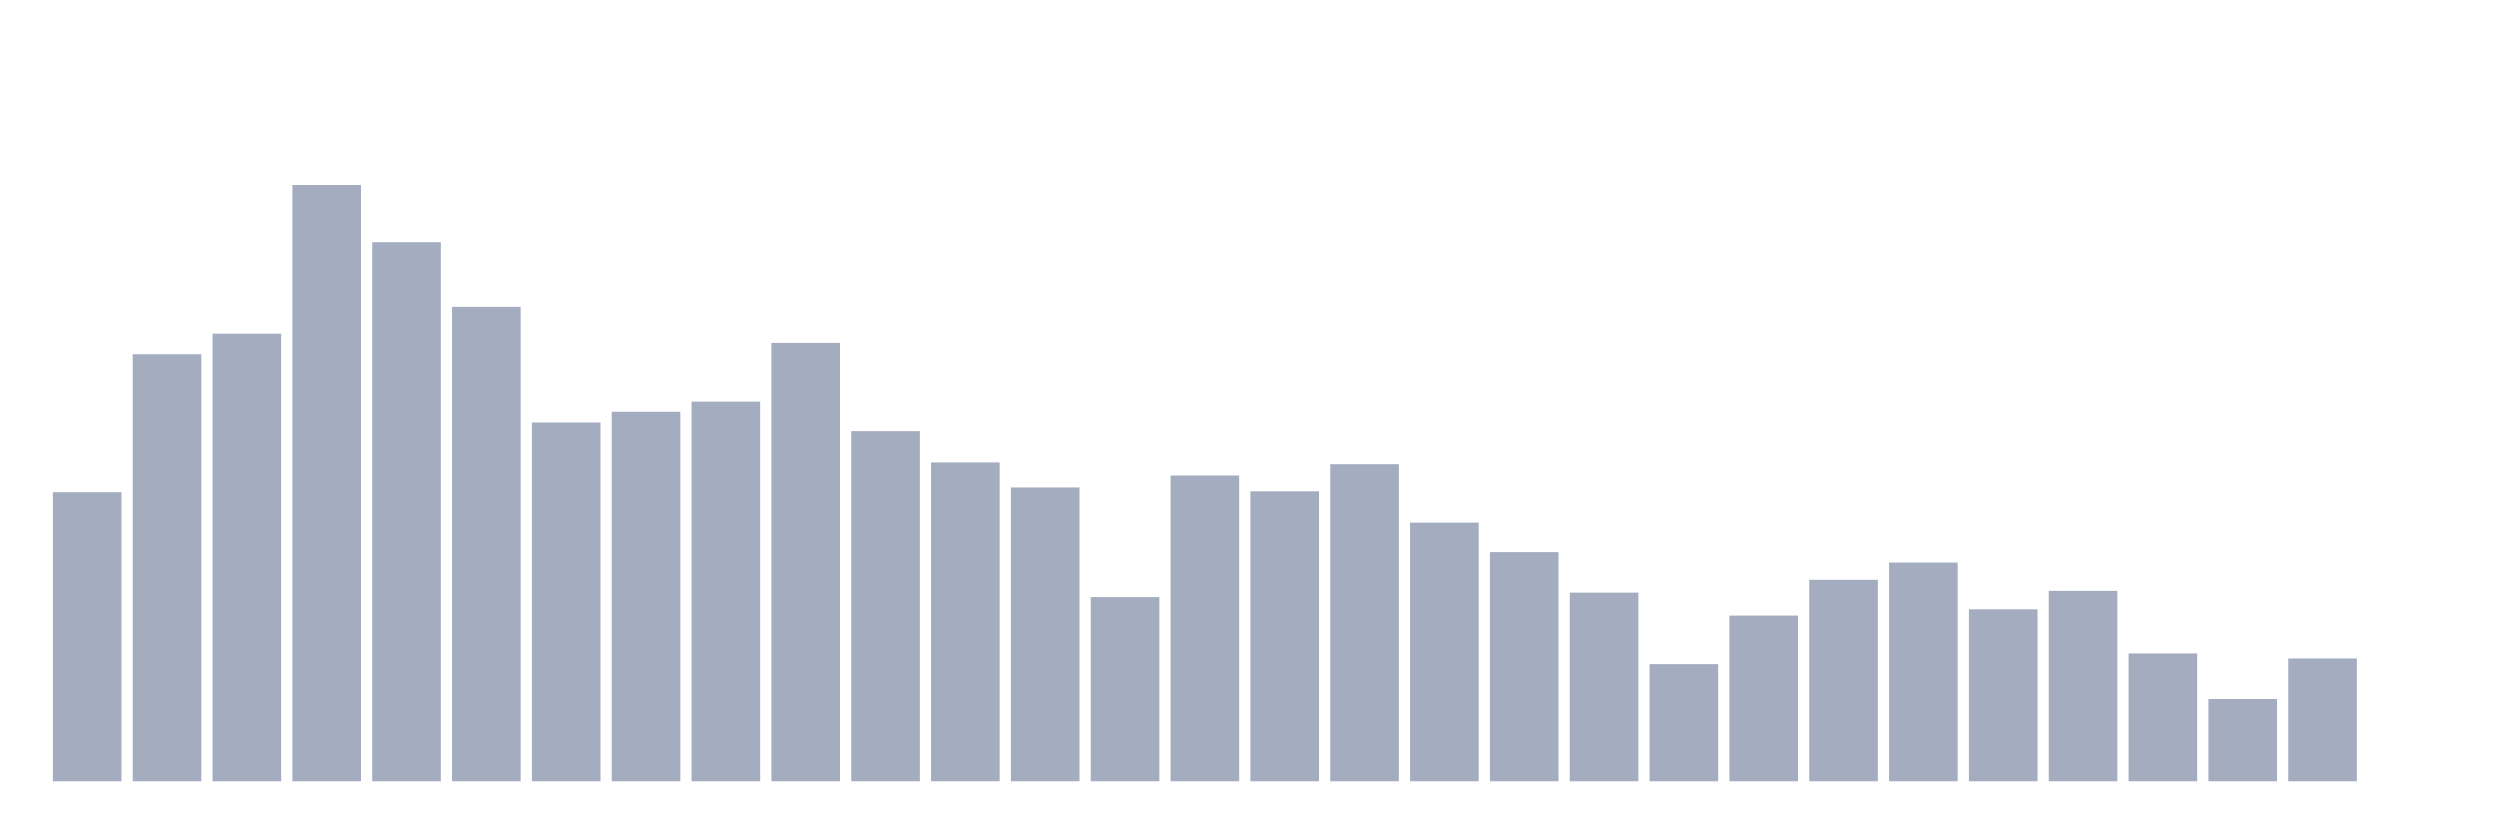
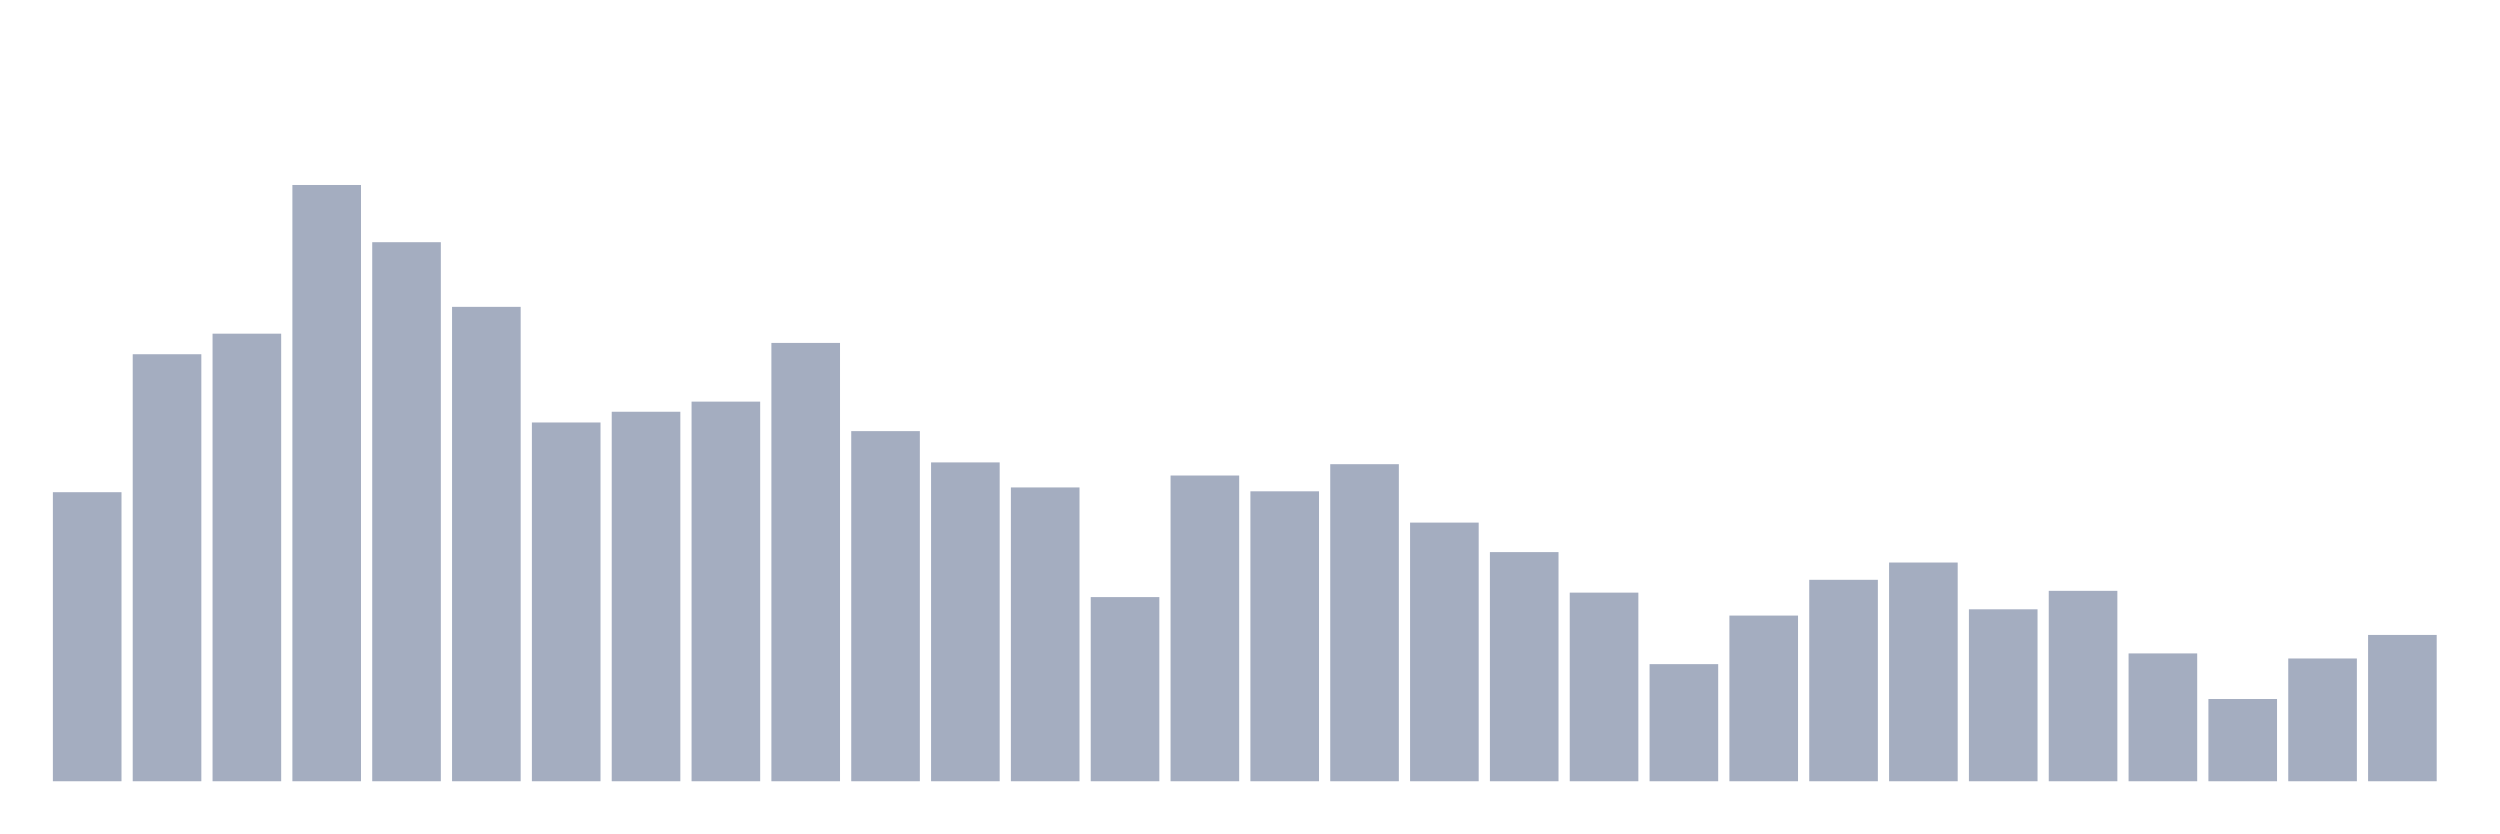
<svg xmlns="http://www.w3.org/2000/svg" viewBox="0 0 480 160">
  <g transform="translate(10,10)">
    <rect class="bar" x="0.153" width="13.175" y="84.503" height="55.497" fill="rgb(164,173,192)" />
    <rect class="bar" x="15.482" width="13.175" y="58.014" height="81.986" fill="rgb(164,173,192)" />
    <rect class="bar" x="30.81" width="13.175" y="54.066" height="85.934" fill="rgb(164,173,192)" />
    <rect class="bar" x="46.138" width="13.175" y="25.517" height="114.483" fill="rgb(164,173,192)" />
    <rect class="bar" x="61.466" width="13.175" y="36.502" height="103.498" fill="rgb(164,173,192)" />
    <rect class="bar" x="76.794" width="13.175" y="48.917" height="91.083" fill="rgb(164,173,192)" />
    <rect class="bar" x="92.123" width="13.175" y="71.116" height="68.884" fill="rgb(164,173,192)" />
    <rect class="bar" x="107.451" width="13.175" y="69.056" height="70.944" fill="rgb(164,173,192)" />
    <rect class="bar" x="122.779" width="13.175" y="67.111" height="72.889" fill="rgb(164,173,192)" />
    <rect class="bar" x="138.107" width="13.175" y="55.84" height="84.16" fill="rgb(164,173,192)" />
    <rect class="bar" x="153.436" width="13.175" y="72.775" height="67.225" fill="rgb(164,173,192)" />
    <rect class="bar" x="168.764" width="13.175" y="78.782" height="61.218" fill="rgb(164,173,192)" />
    <rect class="bar" x="184.092" width="13.175" y="83.588" height="56.412" fill="rgb(164,173,192)" />
    <rect class="bar" x="199.42" width="13.175" y="104.642" height="35.358" fill="rgb(164,173,192)" />
    <rect class="bar" x="214.748" width="13.175" y="81.3" height="58.7" fill="rgb(164,173,192)" />
    <rect class="bar" x="230.077" width="13.175" y="84.332" height="55.668" fill="rgb(164,173,192)" />
    <rect class="bar" x="245.405" width="13.175" y="79.125" height="60.875" fill="rgb(164,173,192)" />
    <rect class="bar" x="260.733" width="13.175" y="90.339" height="49.661" fill="rgb(164,173,192)" />
    <rect class="bar" x="276.061" width="13.175" y="96.003" height="43.997" fill="rgb(164,173,192)" />
    <rect class="bar" x="291.39" width="13.175" y="103.784" height="36.216" fill="rgb(164,173,192)" />
    <rect class="bar" x="306.718" width="13.175" y="117.515" height="22.485" fill="rgb(164,173,192)" />
    <rect class="bar" x="322.046" width="13.175" y="108.19" height="31.81" fill="rgb(164,173,192)" />
    <rect class="bar" x="337.374" width="13.175" y="101.324" height="38.676" fill="rgb(164,173,192)" />
    <rect class="bar" x="352.702" width="13.175" y="98.006" height="41.994" fill="rgb(164,173,192)" />
    <rect class="bar" x="368.031" width="13.175" y="106.988" height="33.012" fill="rgb(164,173,192)" />
    <rect class="bar" x="383.359" width="13.175" y="103.441" height="36.559" fill="rgb(164,173,192)" />
    <rect class="bar" x="398.687" width="13.175" y="115.456" height="24.544" fill="rgb(164,173,192)" />
    <rect class="bar" x="414.015" width="13.175" y="124.209" height="15.791" fill="rgb(164,173,192)" />
    <rect class="bar" x="429.344" width="13.175" y="116.428" height="23.572" fill="rgb(164,173,192)" />
-     <rect class="bar" x="444.672" width="13.175" y="140" height="0" fill="rgb(164,173,192)" />
+     <rect class="bar" x="444.672" width="13.175" y="111.908" height="28.092" fill="rgb(164,173,192)" />
  </g>
</svg>
